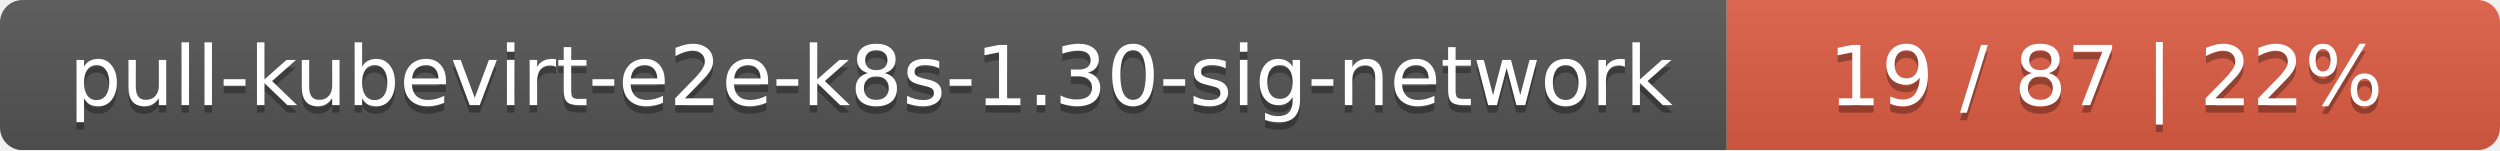
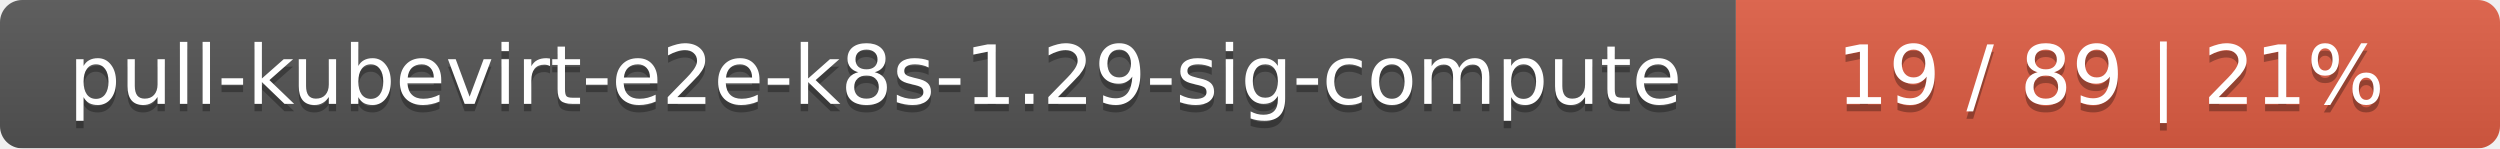
- <svg xmlns="http://www.w3.org/2000/svg" width="333" height="20">
+ <svg xmlns="http://www.w3.org/2000/svg" width="337" height="20">
  <linearGradient id="smooth" x2="0" y2="100%">
    <stop offset="0" stop-color="#bbb" stop-opacity=".1" />
    <stop offset="1" stop-opacity=".1" />
  </linearGradient>
  <mask id="round">
-     <rect width="333" height="20" rx="3" fill="#fff" />
+     <rect width="337" height="20" rx="3" fill="#fff" />
  </mask>
  <g mask="url(#round)">
-     <rect width="230" height="20" fill="#555" />
-     <rect x="230" width="103" height="20" fill="#e05d44" />
-     <rect width="333" height="20" fill="url(#smooth)" />
+     <rect width="234" height="20" fill="#555" />
+     <rect x="234" width="103" height="20" fill="#e05d44" />
+     <rect width="337" height="20" fill="url(#smooth)" />
  </g>
  <g fill="#fff" text-anchor="middle" font-family="DejaVu Sans,Verdana,Geneva,sans-serif" font-size="11">
-     <text x="116" y="15" fill="#010101" fill-opacity=".3">pull-kubevirt-e2e-k8s-1.30-sig-network</text>
-     <text x="116" y="14">pull-kubevirt-e2e-k8s-1.30-sig-network</text>
-     <text x="280.5" y="15" fill="#010101" fill-opacity=".3">19 / 87    |    22%</text>
-     <text x="280.5" y="14">19 / 87    |    22%</text>
+     <text x="118" y="15" fill="#010101" fill-opacity=".3">pull-kubevirt-e2e-k8s-1.29-sig-compute</text>
+     <text x="118" y="14">pull-kubevirt-e2e-k8s-1.29-sig-compute</text>
+     <text x="284.5" y="15" fill="#010101" fill-opacity=".3">19 / 89    |    21%</text>
+     <text x="284.5" y="14">19 / 89    |    21%</text>
  </g>
</svg>
